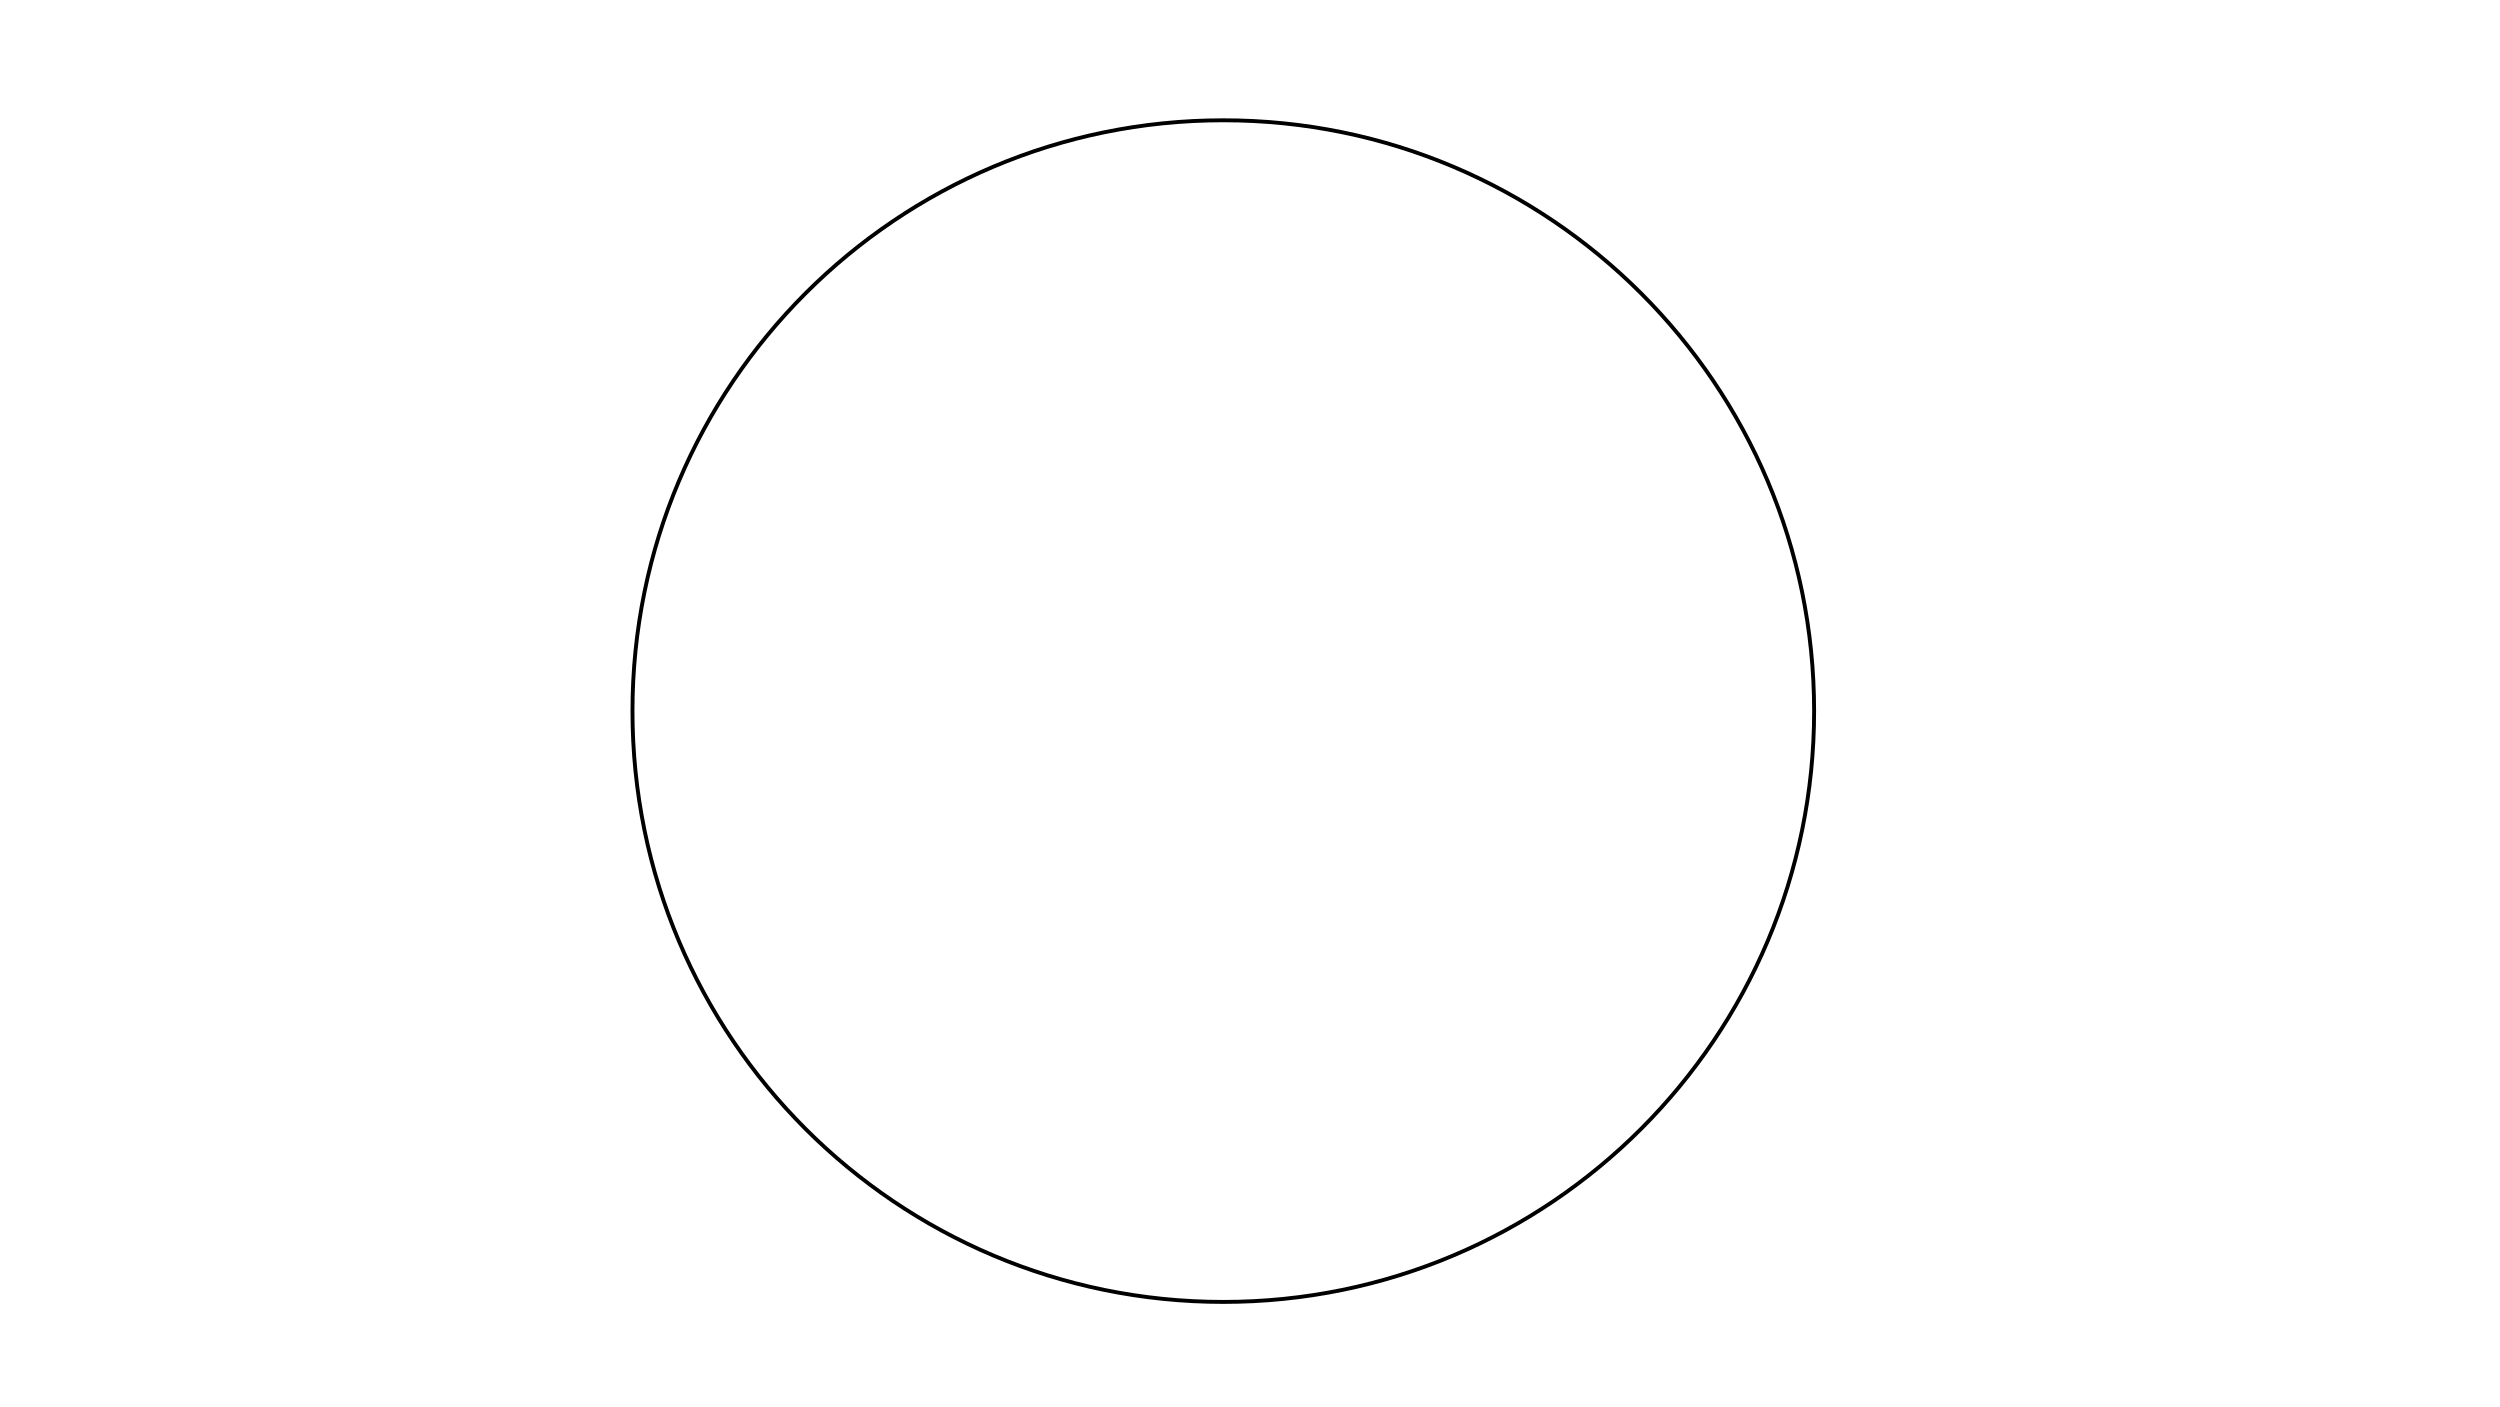
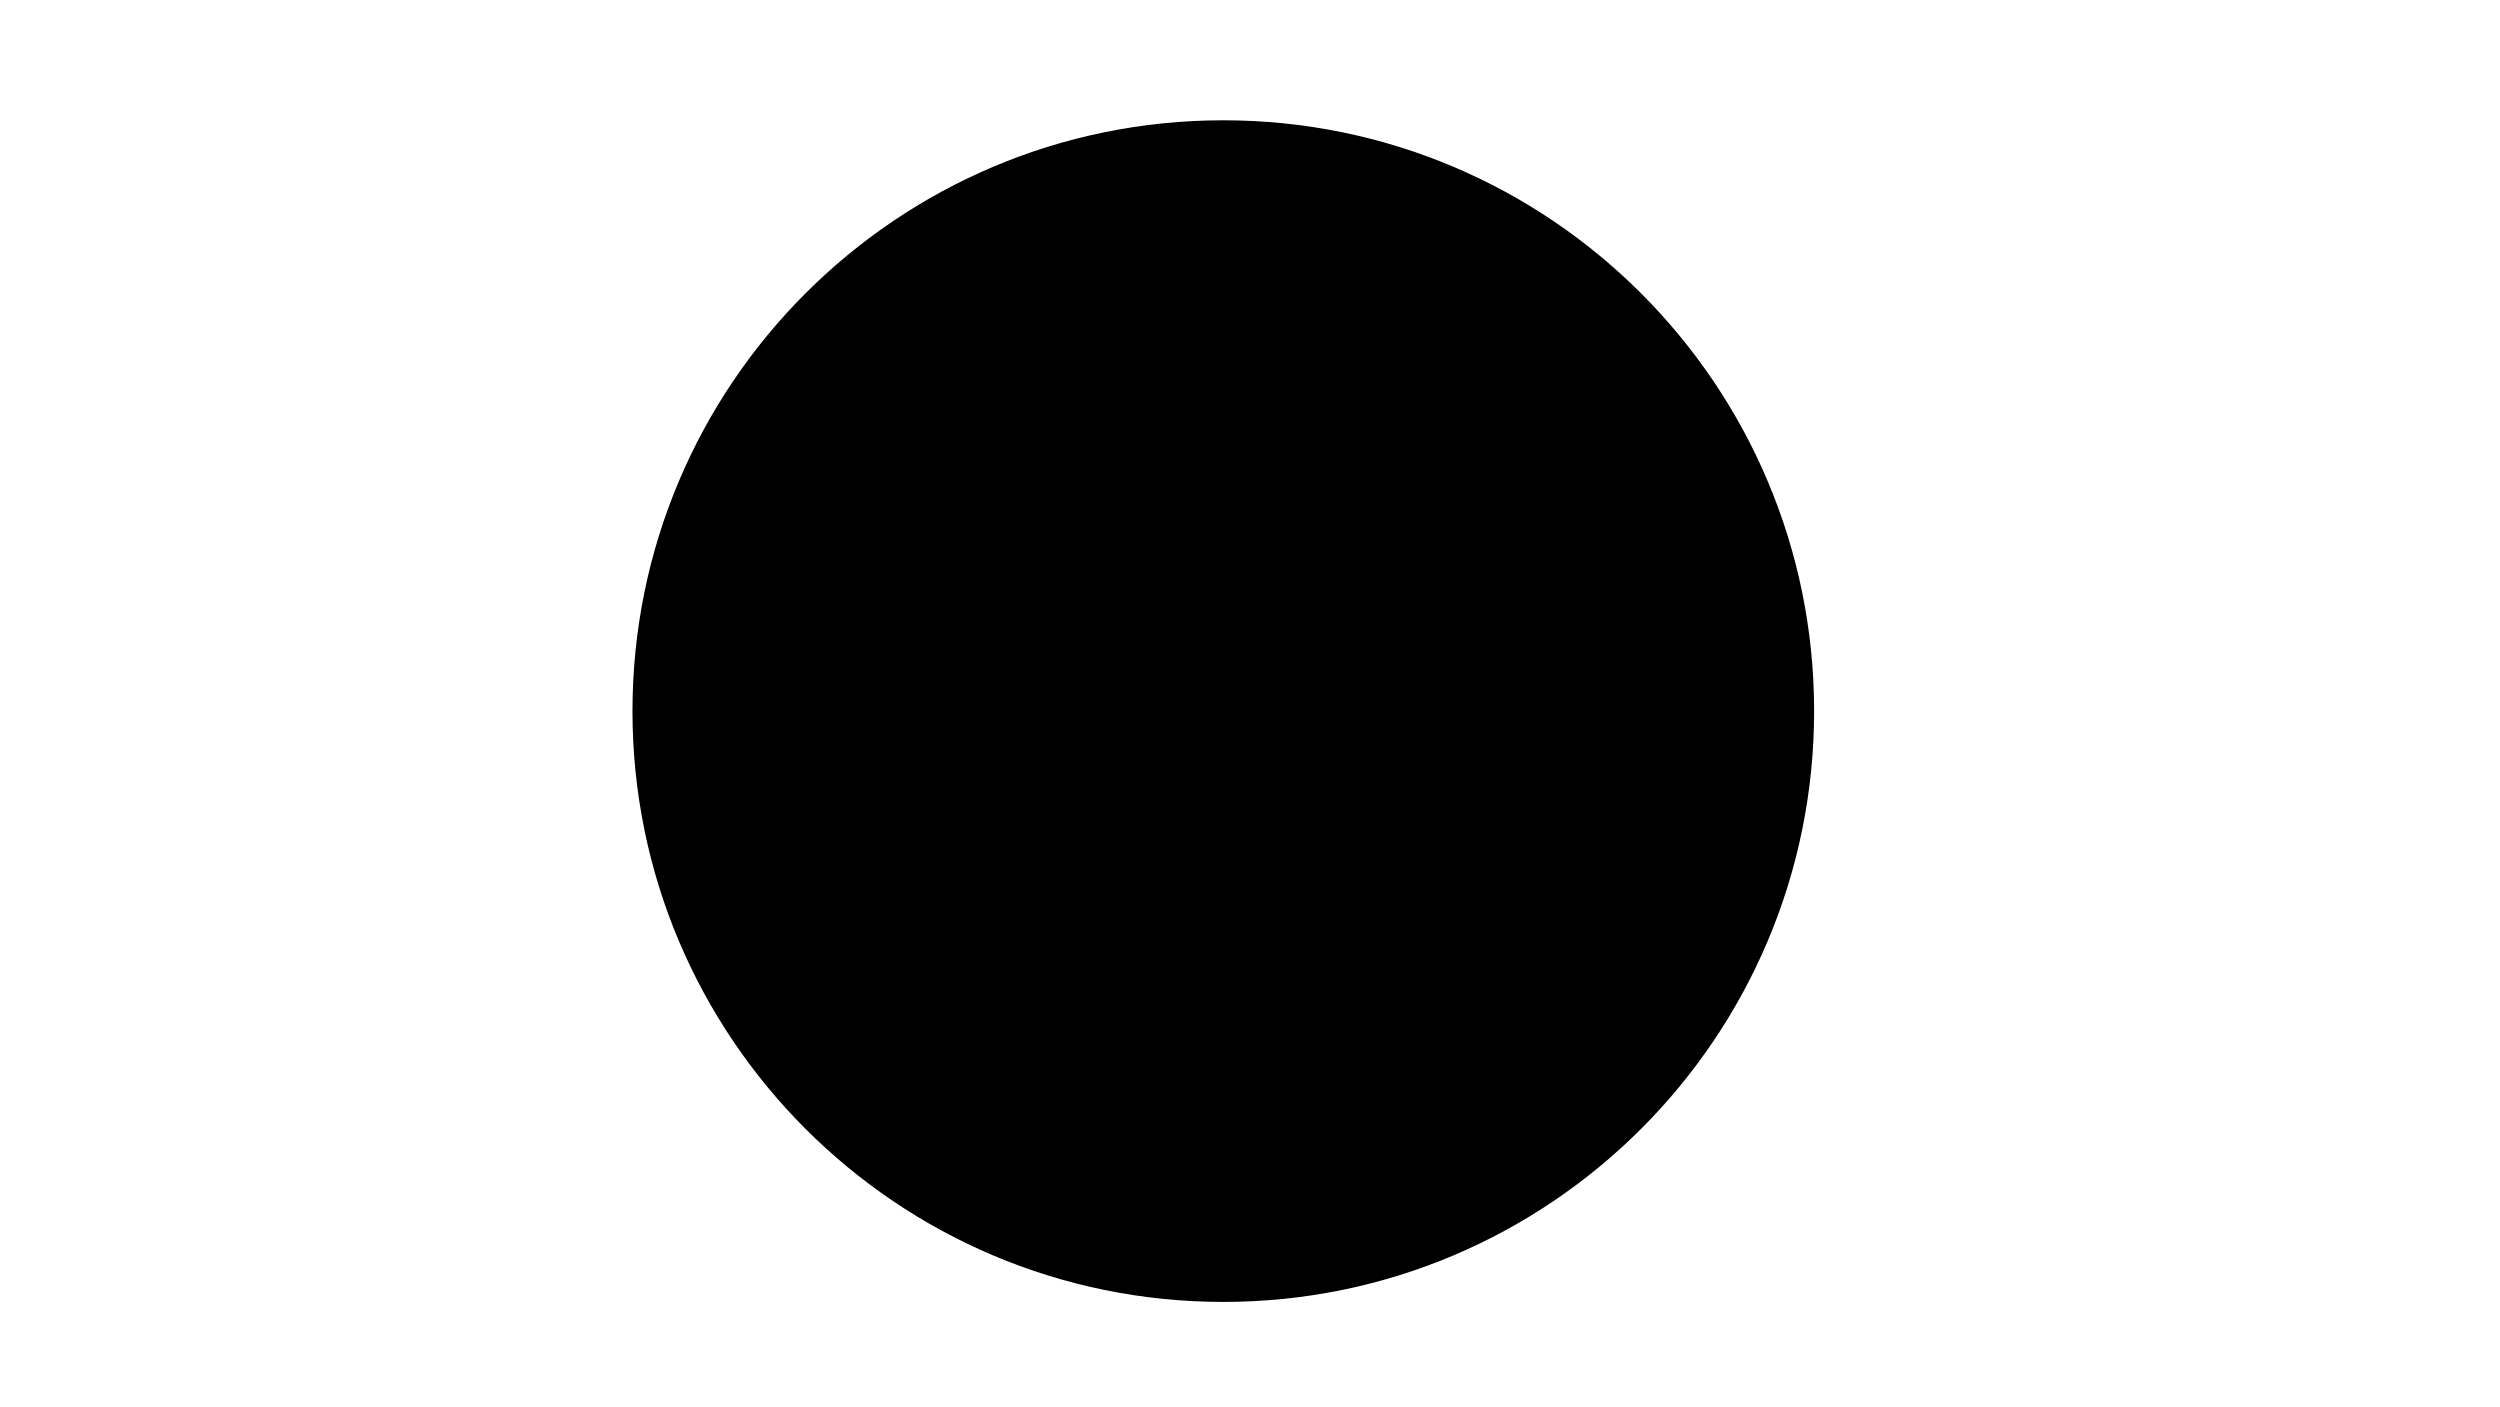
- <svg xmlns="http://www.w3.org/2000/svg" xml:space="preserve" width="1280px" height="720px" version="1.1" style="shape-rendering:geometricPrecision; text-rendering:geometricPrecision; image-rendering:optimizeQuality; fill-rule:evenodd; clip-rule:evenodd" viewBox="0 0 1280 720">
-   <defs>
-     <style type="text/css">
-    
-     .str0 {stroke:black;stroke-width:2;stroke-miterlimit:22.926}
-     .fil0 {fill:none}
-    
-   </style>
-   </defs>
-   <g id="Layer_x0020_1">
-     <circle class="fil0 str0" cx="626.329" cy="364.086" r="302.5" />
-   </g>
+ <svg xmlns="http://www.w3.org/2000/svg" width="1280px" height="720px" version="1.1" viewBox="0 0 1280 720">
+   <circle stroke-width="2" cx="626.329" cy="364.086" r="302.5" />
</svg>
